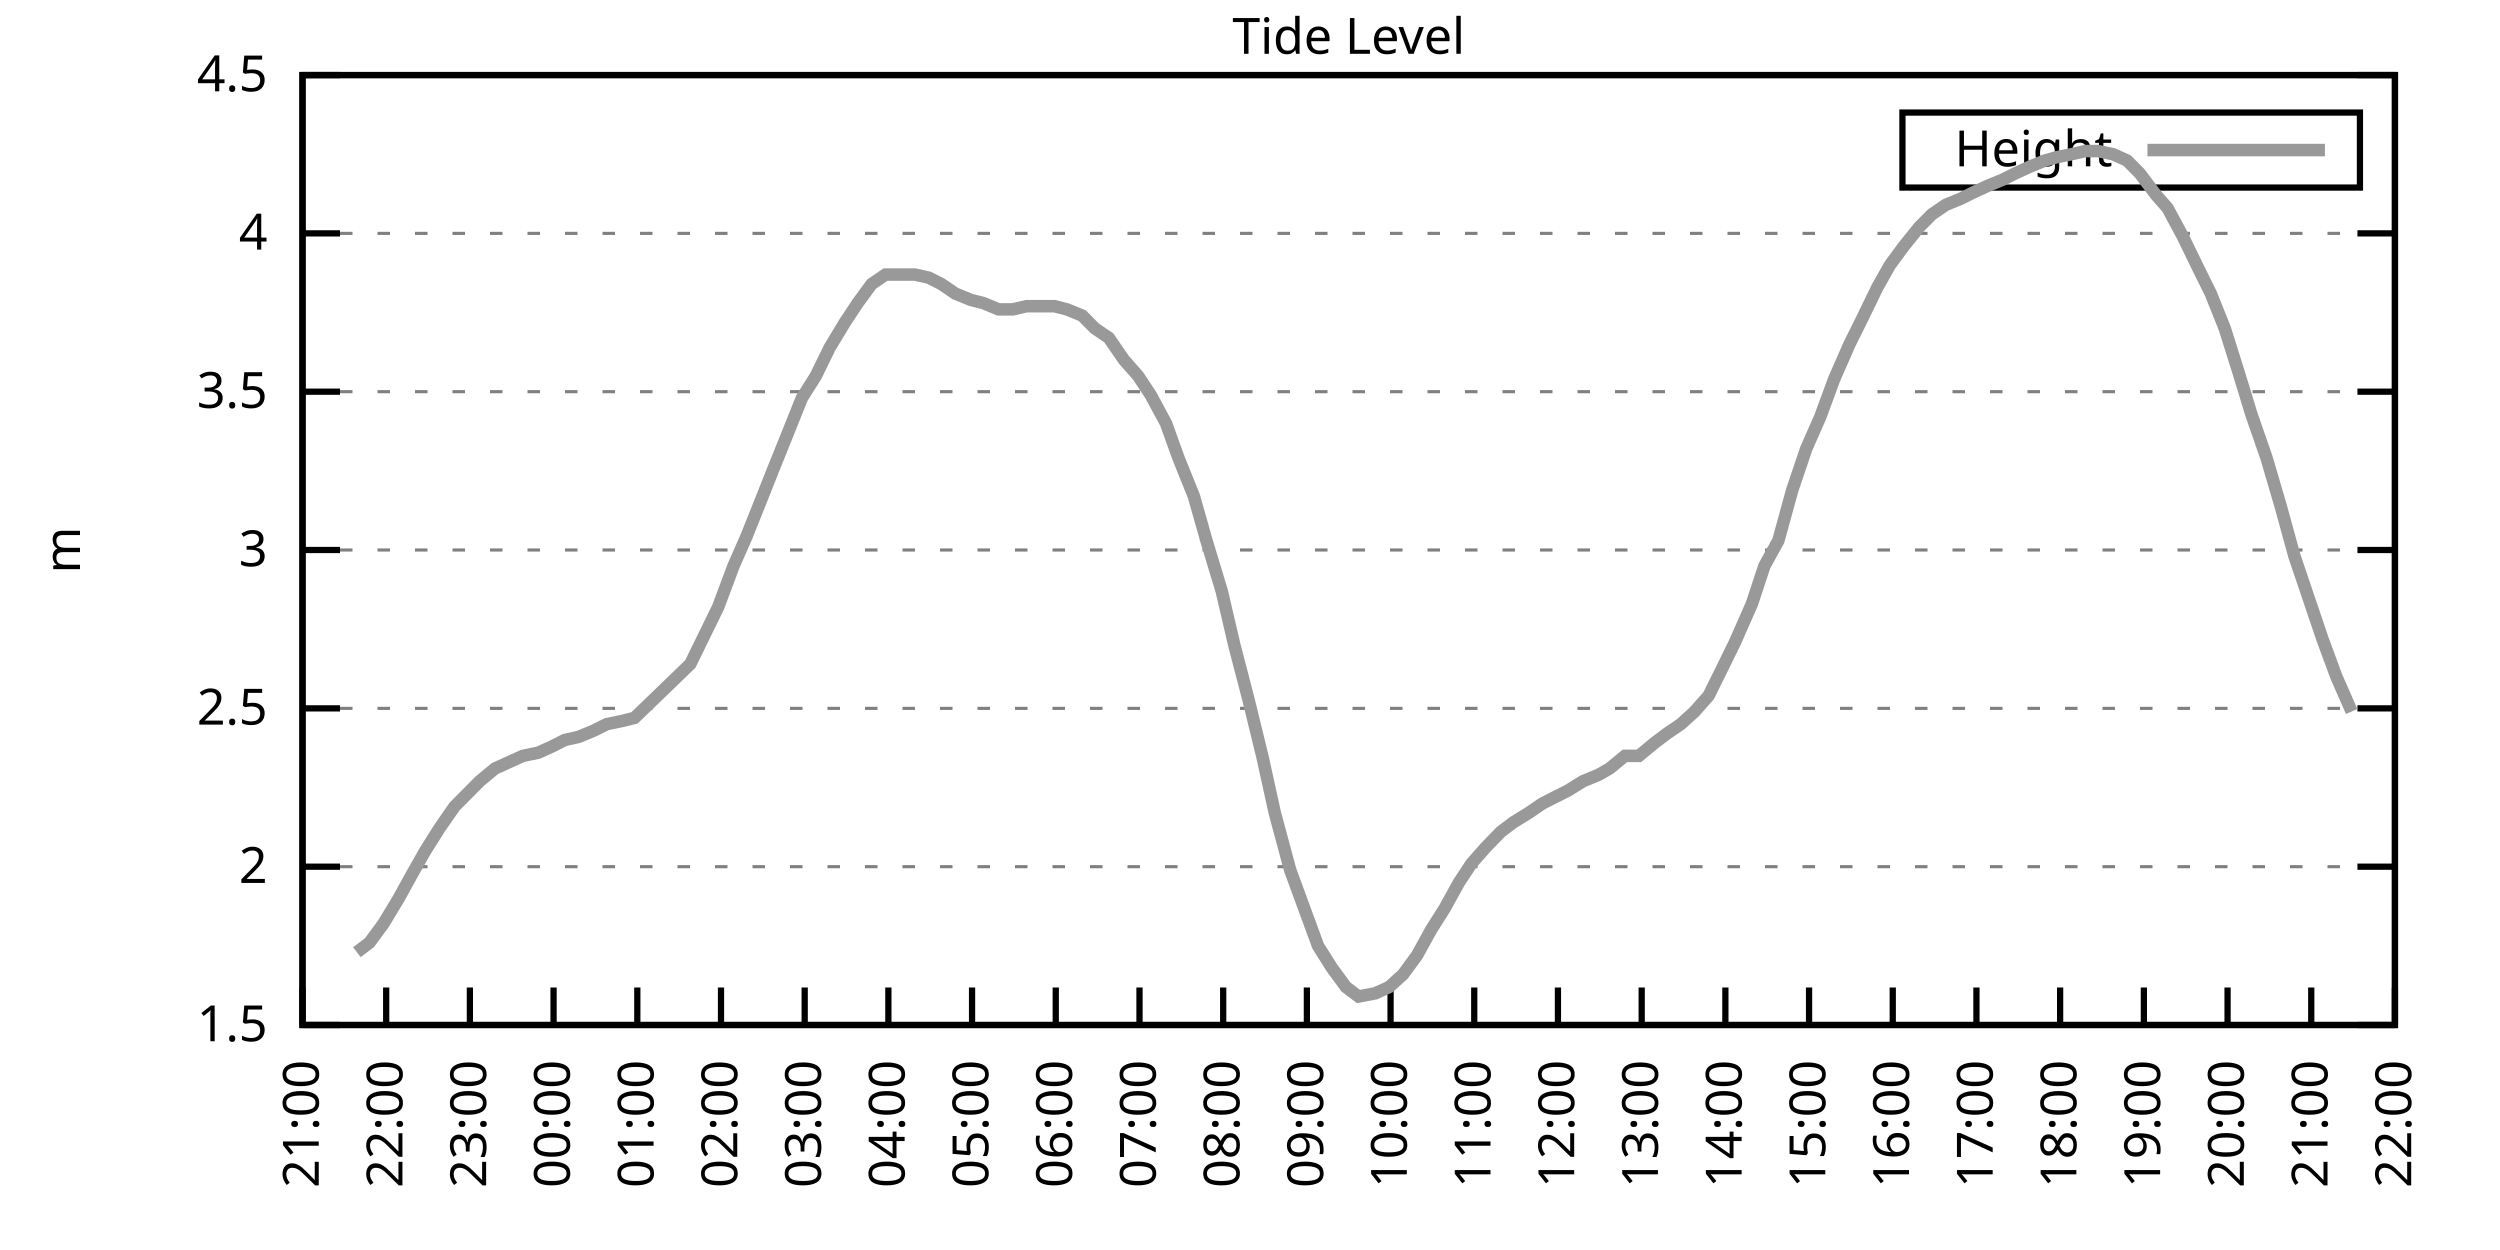
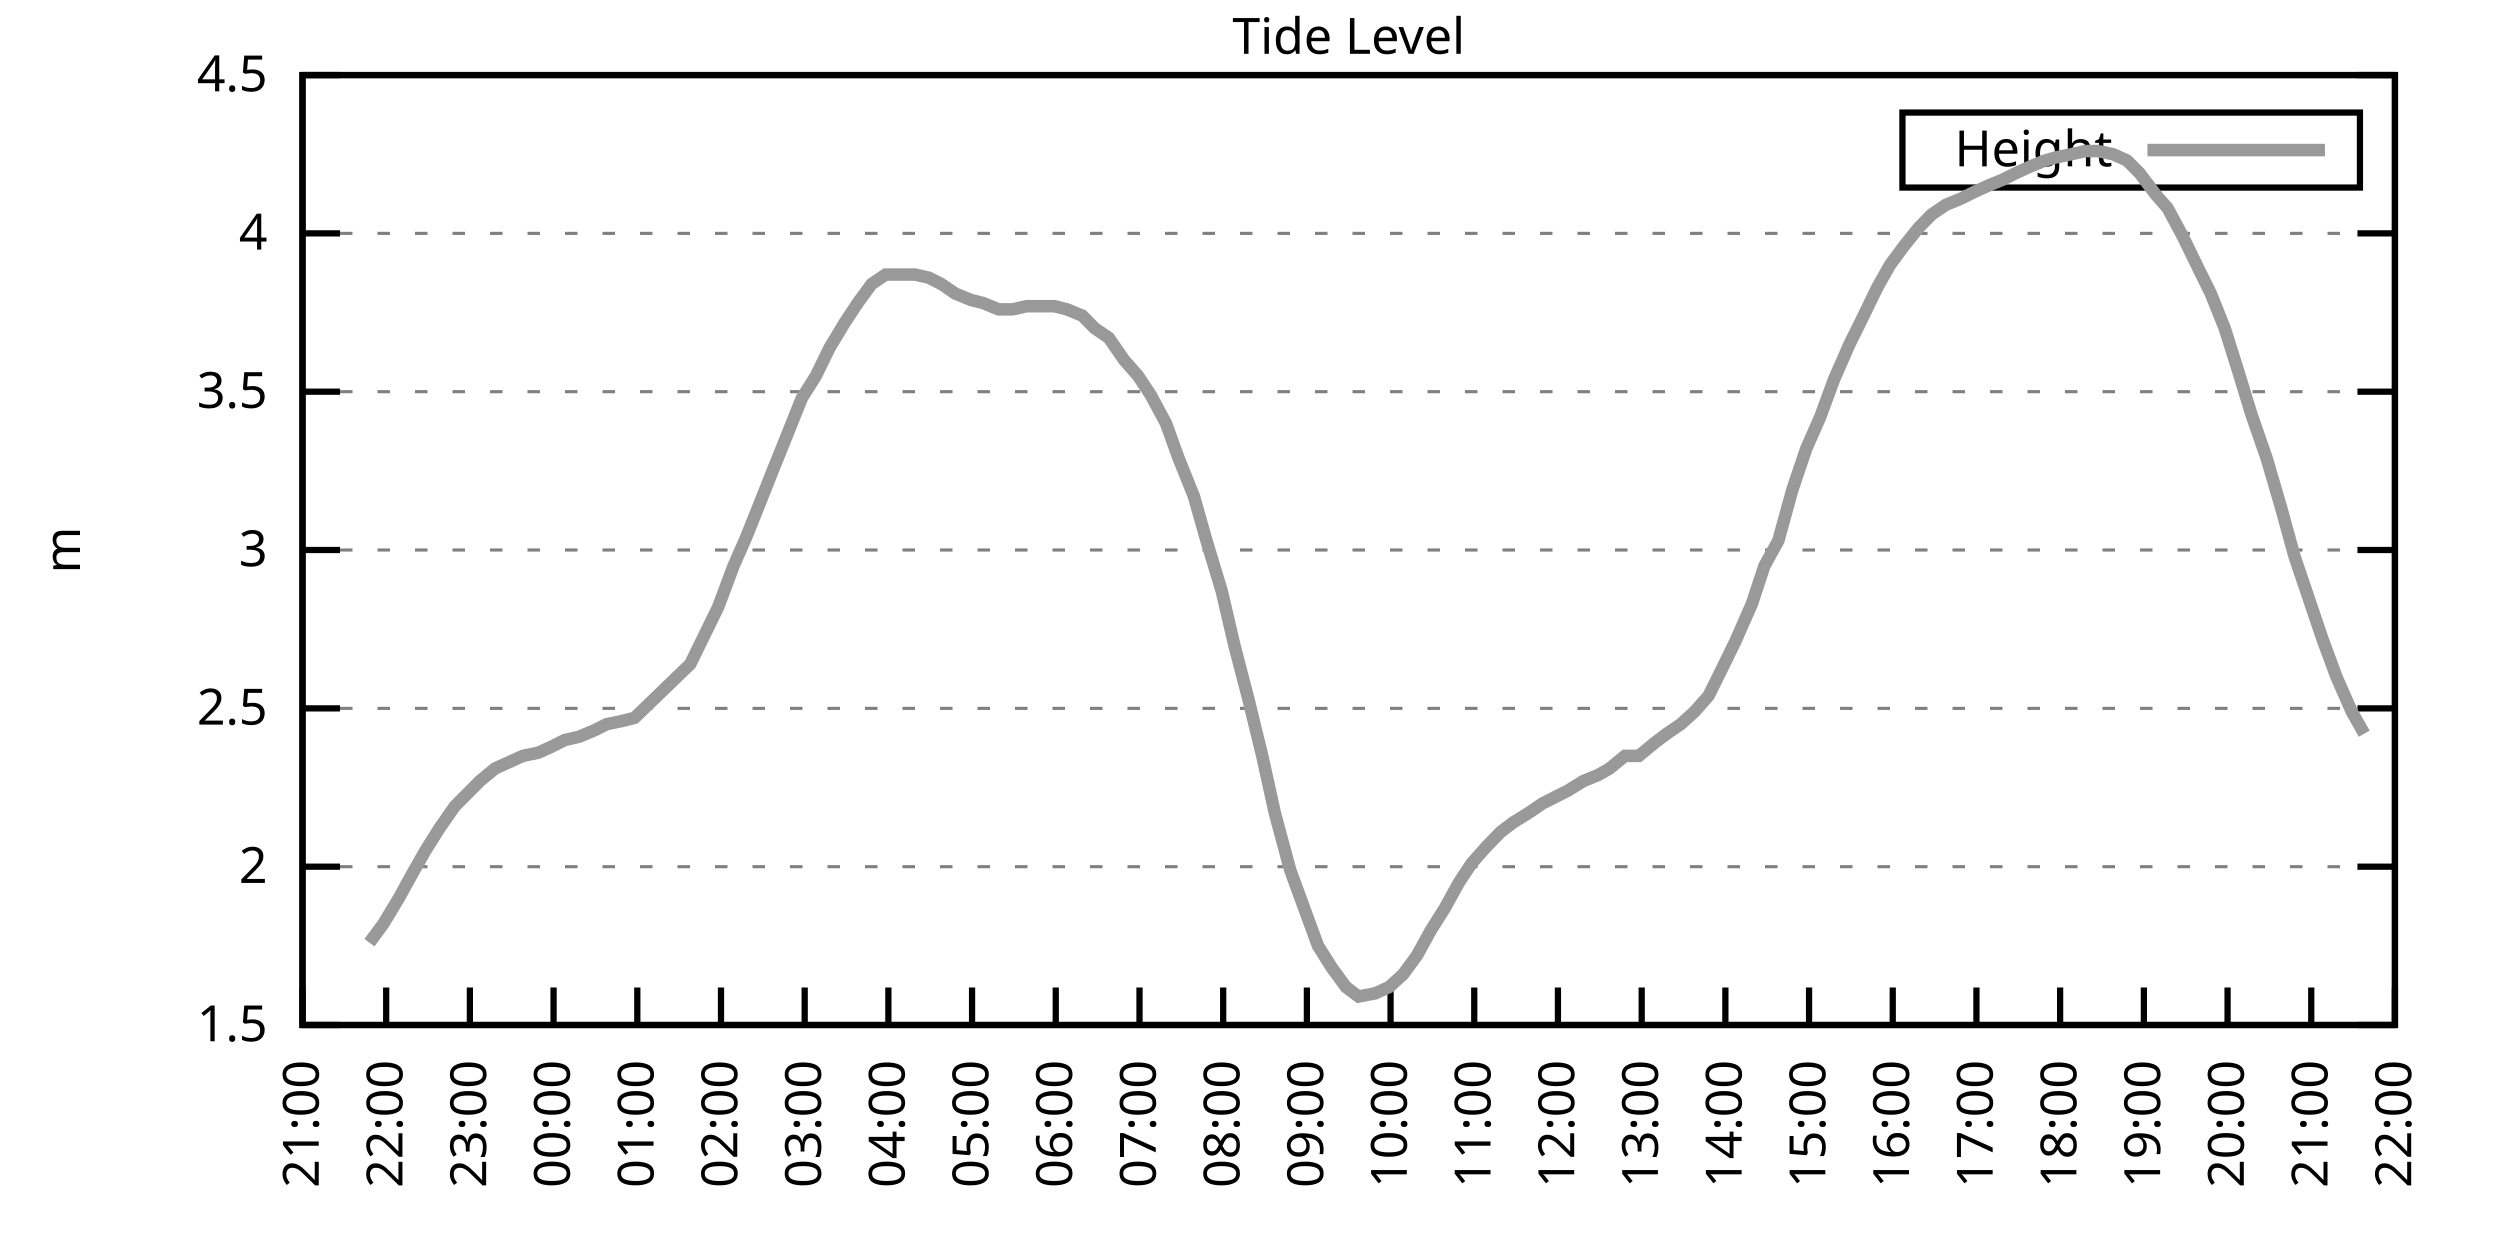
<svg xmlns="http://www.w3.org/2000/svg" xmlns:xlink="http://www.w3.org/1999/xlink" width="400" height="200" viewBox="0 0 400 200">
  <g id="gnuplot_canvas">
    <rect x="0" y="0" width="400" height="200" fill="none" />
    <defs>
      <circle id="gpDot" r="0.5" stroke-width="0.5" stroke="currentColor" />
      <path id="gpPt0" stroke-width="0.333" stroke="currentColor" d="M-1,0 h2 M0,-1 v2" />
      <path id="gpPt1" stroke-width="0.333" stroke="currentColor" d="M-1,-1 L1,1 M1,-1 L-1,1" />
      <path id="gpPt2" stroke-width="0.333" stroke="currentColor" d="M-1,0 L1,0 M0,-1 L0,1 M-1,-1 L1,1 M-1,1 L1,-1" />
      <rect id="gpPt3" stroke-width="0.333" stroke="currentColor" x="-1" y="-1" width="2" height="2" />
      <rect id="gpPt4" stroke-width="0.333" stroke="currentColor" fill="currentColor" x="-1" y="-1" width="2" height="2" />
      <circle id="gpPt5" stroke-width="0.333" stroke="currentColor" cx="0" cy="0" r="1" />
      <use xlink:href="#gpPt5" id="gpPt6" fill="currentColor" stroke="none" />
      <path id="gpPt7" stroke-width="0.333" stroke="currentColor" d="M0,-1.33 L-1.33,0.67 L1.33,0.67 z" />
      <use xlink:href="#gpPt7" id="gpPt8" fill="currentColor" stroke="none" />
      <use xlink:href="#gpPt7" id="gpPt9" stroke="currentColor" transform="rotate(180)" />
      <use xlink:href="#gpPt9" id="gpPt10" fill="currentColor" stroke="none" />
      <use xlink:href="#gpPt3" id="gpPt11" stroke="currentColor" transform="rotate(45)" />
      <use xlink:href="#gpPt11" id="gpPt12" fill="currentColor" stroke="none" />
      <path id="gpPt13" stroke-width="0.333" stroke="currentColor" d="M0,1.330 L1.265,0.411 L0.782,-1.067 L-0.782,-1.076 L-1.265,0.411 z" />
      <use xlink:href="#gpPt13" id="gpPt14" fill="currentColor" stroke="none" />
      <filter id="textbox" filterUnits="objectBoundingBox" x="0" y="0" height="1" width="1">
        <feFlood flood-color="white" flood-opacity="1" result="bgnd" />
        <feComposite in="SourceGraphic" in2="bgnd" operator="atop" />
      </filter>
      <filter id="greybox" filterUnits="objectBoundingBox" x="0" y="0" height="1" width="1">
        <feFlood flood-color="lightgrey" flood-opacity="1" result="grey" />
        <feComposite in="SourceGraphic" in2="grey" operator="atop" />
      </filter>
    </defs>
    <g fill="none" color="white" stroke="currentColor" stroke-width="1.00" stroke-linecap="butt" stroke-linejoin="miter">
</g>
    <g fill="none" color="black" stroke="currentColor" stroke-width="1.00" stroke-linecap="butt" stroke-linejoin="miter">
      <g stroke="none" shape-rendering="crispEdges">
        <polygon fill="rgb(255, 255, 255)" points="48.40,164.00 383.18,164.00 383.18,12.02 48.40,12.02 " />
      </g>
    </g>
    <g fill="none" color="black" stroke="currentColor" stroke-width="1.00" stroke-linecap="butt" stroke-linejoin="miter">
</g>
    <g fill="none" color="black" stroke="black" stroke-width="0.50" stroke-linecap="butt" stroke-linejoin="miter">
</g>
    <g fill="none" color="gray" stroke="currentColor" stroke-width="0.50" stroke-linecap="butt" stroke-linejoin="miter">
      <path stroke="gray" stroke-dasharray="2,4" class="gridline" d="M48.40,164.00 L383.19,164.00  " />
    </g>
    <g fill="none" color="gray" stroke="gray" stroke-width="1.00" stroke-linecap="butt" stroke-linejoin="miter">
</g>
    <g fill="none" color="black" stroke="currentColor" stroke-width="1.00" stroke-linecap="butt" stroke-linejoin="miter">
      <path stroke="black" d="M48.40,164.00 L54.40,164.00 M383.19,164.00 L377.19,164.00  " />
      <g transform="translate(42.80,166.60)" stroke="none" fill="black" font-family="Sans" font-size="8.00" text-anchor="end">
        <text>
          <tspan font-family="Sans"> 1.5</tspan>
        </text>
      </g>
    </g>
    <g fill="none" color="black" stroke="currentColor" stroke-width="1.00" stroke-linecap="butt" stroke-linejoin="miter">
</g>
    <g fill="none" color="black" stroke="black" stroke-width="0.50" stroke-linecap="butt" stroke-linejoin="miter">
</g>
    <g fill="none" color="gray" stroke="currentColor" stroke-width="0.50" stroke-linecap="butt" stroke-linejoin="miter">
      <path stroke="gray" stroke-dasharray="2,4" class="gridline" d="M48.40,138.67 L383.19,138.67  " />
    </g>
    <g fill="none" color="gray" stroke="gray" stroke-width="1.00" stroke-linecap="butt" stroke-linejoin="miter">
</g>
    <g fill="none" color="black" stroke="currentColor" stroke-width="1.00" stroke-linecap="butt" stroke-linejoin="miter">
      <path stroke="black" d="M48.40,138.67 L54.40,138.67 M383.19,138.67 L377.19,138.67  " />
      <g transform="translate(42.80,141.27)" stroke="none" fill="black" font-family="Sans" font-size="8.00" text-anchor="end">
        <text>
          <tspan font-family="Sans"> 2</tspan>
        </text>
      </g>
    </g>
    <g fill="none" color="black" stroke="currentColor" stroke-width="1.00" stroke-linecap="butt" stroke-linejoin="miter">
</g>
    <g fill="none" color="black" stroke="black" stroke-width="0.50" stroke-linecap="butt" stroke-linejoin="miter">
</g>
    <g fill="none" color="gray" stroke="currentColor" stroke-width="0.50" stroke-linecap="butt" stroke-linejoin="miter">
      <path stroke="gray" stroke-dasharray="2,4" class="gridline" d="M48.40,113.34 L383.19,113.34  " />
    </g>
    <g fill="none" color="gray" stroke="gray" stroke-width="1.00" stroke-linecap="butt" stroke-linejoin="miter">
</g>
    <g fill="none" color="black" stroke="currentColor" stroke-width="1.00" stroke-linecap="butt" stroke-linejoin="miter">
      <path stroke="black" d="M48.40,113.34 L54.40,113.34 M383.19,113.34 L377.19,113.34  " />
      <g transform="translate(42.80,115.94)" stroke="none" fill="black" font-family="Sans" font-size="8.00" text-anchor="end">
        <text>
          <tspan font-family="Sans"> 2.5</tspan>
        </text>
      </g>
    </g>
    <g fill="none" color="black" stroke="currentColor" stroke-width="1.00" stroke-linecap="butt" stroke-linejoin="miter">
</g>
    <g fill="none" color="black" stroke="black" stroke-width="0.50" stroke-linecap="butt" stroke-linejoin="miter">
</g>
    <g fill="none" color="gray" stroke="currentColor" stroke-width="0.50" stroke-linecap="butt" stroke-linejoin="miter">
      <path stroke="gray" stroke-dasharray="2,4" class="gridline" d="M48.40,88.00 L383.19,88.00  " />
    </g>
    <g fill="none" color="gray" stroke="gray" stroke-width="1.00" stroke-linecap="butt" stroke-linejoin="miter">
</g>
    <g fill="none" color="black" stroke="currentColor" stroke-width="1.00" stroke-linecap="butt" stroke-linejoin="miter">
      <path stroke="black" d="M48.40,88.00 L54.40,88.00 M383.19,88.00 L377.19,88.00  " />
      <g transform="translate(42.80,90.60)" stroke="none" fill="black" font-family="Sans" font-size="8.00" text-anchor="end">
        <text>
          <tspan font-family="Sans"> 3</tspan>
        </text>
      </g>
    </g>
    <g fill="none" color="black" stroke="currentColor" stroke-width="1.00" stroke-linecap="butt" stroke-linejoin="miter">
</g>
    <g fill="none" color="black" stroke="black" stroke-width="0.50" stroke-linecap="butt" stroke-linejoin="miter">
</g>
    <g fill="none" color="gray" stroke="currentColor" stroke-width="0.50" stroke-linecap="butt" stroke-linejoin="miter">
      <path stroke="gray" stroke-dasharray="2,4" class="gridline" d="M48.40,62.67 L383.19,62.67  " />
    </g>
    <g fill="none" color="gray" stroke="gray" stroke-width="1.00" stroke-linecap="butt" stroke-linejoin="miter">
</g>
    <g fill="none" color="black" stroke="currentColor" stroke-width="1.00" stroke-linecap="butt" stroke-linejoin="miter">
      <path stroke="black" d="M48.40,62.67 L54.40,62.67 M383.19,62.67 L377.19,62.67  " />
      <g transform="translate(42.80,65.27)" stroke="none" fill="black" font-family="Sans" font-size="8.00" text-anchor="end">
        <text>
          <tspan font-family="Sans"> 3.5</tspan>
        </text>
      </g>
    </g>
    <g fill="none" color="black" stroke="currentColor" stroke-width="1.00" stroke-linecap="butt" stroke-linejoin="miter">
</g>
    <g fill="none" color="black" stroke="black" stroke-width="0.50" stroke-linecap="butt" stroke-linejoin="miter">
</g>
    <g fill="none" color="gray" stroke="currentColor" stroke-width="0.50" stroke-linecap="butt" stroke-linejoin="miter">
      <path stroke="gray" stroke-dasharray="2,4" class="gridline" d="M48.40,37.34 L383.19,37.34  " />
    </g>
    <g fill="none" color="gray" stroke="gray" stroke-width="1.00" stroke-linecap="butt" stroke-linejoin="miter">
</g>
    <g fill="none" color="black" stroke="currentColor" stroke-width="1.00" stroke-linecap="butt" stroke-linejoin="miter">
      <path stroke="black" d="M48.40,37.34 L54.40,37.34 M383.19,37.34 L377.19,37.34  " />
      <g transform="translate(42.80,39.94)" stroke="none" fill="black" font-family="Sans" font-size="8.00" text-anchor="end">
        <text>
          <tspan font-family="Sans"> 4</tspan>
        </text>
      </g>
    </g>
    <g fill="none" color="black" stroke="currentColor" stroke-width="1.00" stroke-linecap="butt" stroke-linejoin="miter">
</g>
    <g fill="none" color="black" stroke="black" stroke-width="0.50" stroke-linecap="butt" stroke-linejoin="miter">
</g>
    <g fill="none" color="gray" stroke="currentColor" stroke-width="0.50" stroke-linecap="butt" stroke-linejoin="miter">
      <path stroke="gray" stroke-dasharray="2,4" class="gridline" d="M48.40,12.01 L383.19,12.01  " />
    </g>
    <g fill="none" color="gray" stroke="gray" stroke-width="1.00" stroke-linecap="butt" stroke-linejoin="miter">
</g>
    <g fill="none" color="black" stroke="currentColor" stroke-width="1.00" stroke-linecap="butt" stroke-linejoin="miter">
      <path stroke="black" d="M48.40,12.01 L54.40,12.01 M383.19,12.01 L377.19,12.01  " />
      <g transform="translate(42.80,14.61)" stroke="none" fill="black" font-family="Sans" font-size="8.00" text-anchor="end">
        <text>
          <tspan font-family="Sans"> 4.5</tspan>
        </text>
      </g>
    </g>
    <g fill="none" color="black" stroke="currentColor" stroke-width="1.00" stroke-linecap="butt" stroke-linejoin="miter">
      <path stroke="black" d="M48.40,164.00 L48.40,158.00  " />
      <g transform="translate(51.00,169.60) rotate(270.00)" stroke="none" fill="black" font-family="Sans" font-size="8.00" text-anchor="end">
        <text>
          <tspan font-family="Sans">21:00</tspan>
        </text>
      </g>
    </g>
    <g fill="none" color="black" stroke="currentColor" stroke-width="1.00" stroke-linecap="butt" stroke-linejoin="miter">
      <path stroke="black" d="M61.79,164.00 L61.79,158.00  " />
      <g transform="translate(64.39,169.60) rotate(270.00)" stroke="none" fill="black" font-family="Sans" font-size="8.00" text-anchor="end">
        <text>
          <tspan font-family="Sans">22:00</tspan>
        </text>
      </g>
    </g>
    <g fill="none" color="black" stroke="currentColor" stroke-width="1.00" stroke-linecap="butt" stroke-linejoin="miter">
      <path stroke="black" d="M75.18,164.00 L75.18,158.00  " />
      <g transform="translate(77.78,169.60) rotate(270.00)" stroke="none" fill="black" font-family="Sans" font-size="8.00" text-anchor="end">
        <text>
          <tspan font-family="Sans">23:00</tspan>
        </text>
      </g>
    </g>
    <g fill="none" color="black" stroke="currentColor" stroke-width="1.00" stroke-linecap="butt" stroke-linejoin="miter">
      <path stroke="black" d="M88.57,164.00 L88.57,158.00  " />
      <g transform="translate(91.17,169.60) rotate(270.00)" stroke="none" fill="black" font-family="Sans" font-size="8.00" text-anchor="end">
        <text>
          <tspan font-family="Sans">00:00</tspan>
        </text>
      </g>
    </g>
    <g fill="none" color="black" stroke="currentColor" stroke-width="1.00" stroke-linecap="butt" stroke-linejoin="miter">
      <path stroke="black" d="M101.97,164.00 L101.97,158.00  " />
      <g transform="translate(104.57,169.60) rotate(270.00)" stroke="none" fill="black" font-family="Sans" font-size="8.00" text-anchor="end">
        <text>
          <tspan font-family="Sans">01:00</tspan>
        </text>
      </g>
    </g>
    <g fill="none" color="black" stroke="currentColor" stroke-width="1.00" stroke-linecap="butt" stroke-linejoin="miter">
      <path stroke="black" d="M115.36,164.00 L115.36,158.00  " />
      <g transform="translate(117.96,169.60) rotate(270.00)" stroke="none" fill="black" font-family="Sans" font-size="8.00" text-anchor="end">
        <text>
          <tspan font-family="Sans">02:00</tspan>
        </text>
      </g>
    </g>
    <g fill="none" color="black" stroke="currentColor" stroke-width="1.00" stroke-linecap="butt" stroke-linejoin="miter">
      <path stroke="black" d="M128.75,164.00 L128.75,158.00  " />
      <g transform="translate(131.35,169.60) rotate(270.00)" stroke="none" fill="black" font-family="Sans" font-size="8.00" text-anchor="end">
        <text>
          <tspan font-family="Sans">03:00</tspan>
        </text>
      </g>
    </g>
    <g fill="none" color="black" stroke="currentColor" stroke-width="1.00" stroke-linecap="butt" stroke-linejoin="miter">
      <path stroke="black" d="M142.14,164.00 L142.14,158.00  " />
      <g transform="translate(144.74,169.60) rotate(270.00)" stroke="none" fill="black" font-family="Sans" font-size="8.00" text-anchor="end">
        <text>
          <tspan font-family="Sans">04:00</tspan>
        </text>
      </g>
    </g>
    <g fill="none" color="black" stroke="currentColor" stroke-width="1.00" stroke-linecap="butt" stroke-linejoin="miter">
      <path stroke="black" d="M155.53,164.00 L155.53,158.00  " />
      <g transform="translate(158.13,169.60) rotate(270.00)" stroke="none" fill="black" font-family="Sans" font-size="8.00" text-anchor="end">
        <text>
          <tspan font-family="Sans">05:00</tspan>
        </text>
      </g>
    </g>
    <g fill="none" color="black" stroke="currentColor" stroke-width="1.00" stroke-linecap="butt" stroke-linejoin="miter">
      <path stroke="black" d="M168.92,164.00 L168.92,158.00  " />
      <g transform="translate(171.52,169.60) rotate(270.00)" stroke="none" fill="black" font-family="Sans" font-size="8.00" text-anchor="end">
        <text>
          <tspan font-family="Sans">06:00</tspan>
        </text>
      </g>
    </g>
    <g fill="none" color="black" stroke="currentColor" stroke-width="1.00" stroke-linecap="butt" stroke-linejoin="miter">
      <path stroke="black" d="M182.32,164.00 L182.32,158.00  " />
      <g transform="translate(184.92,169.60) rotate(270.00)" stroke="none" fill="black" font-family="Sans" font-size="8.00" text-anchor="end">
        <text>
          <tspan font-family="Sans">07:00</tspan>
        </text>
      </g>
    </g>
    <g fill="none" color="black" stroke="currentColor" stroke-width="1.00" stroke-linecap="butt" stroke-linejoin="miter">
      <path stroke="black" d="M195.71,164.00 L195.71,158.00  " />
      <g transform="translate(198.31,169.60) rotate(270.00)" stroke="none" fill="black" font-family="Sans" font-size="8.00" text-anchor="end">
        <text>
          <tspan font-family="Sans">08:00</tspan>
        </text>
      </g>
    </g>
    <g fill="none" color="black" stroke="currentColor" stroke-width="1.00" stroke-linecap="butt" stroke-linejoin="miter">
      <path stroke="black" d="M209.10,164.00 L209.10,158.00  " />
      <g transform="translate(211.70,169.60) rotate(270.00)" stroke="none" fill="black" font-family="Sans" font-size="8.00" text-anchor="end">
        <text>
          <tspan font-family="Sans">09:00</tspan>
        </text>
      </g>
    </g>
    <g fill="none" color="black" stroke="currentColor" stroke-width="1.00" stroke-linecap="butt" stroke-linejoin="miter">
      <path stroke="black" d="M222.49,164.00 L222.49,158.00  " />
      <g transform="translate(225.09,169.60) rotate(270.00)" stroke="none" fill="black" font-family="Sans" font-size="8.00" text-anchor="end">
        <text>
          <tspan font-family="Sans">10:00</tspan>
        </text>
      </g>
    </g>
    <g fill="none" color="black" stroke="currentColor" stroke-width="1.00" stroke-linecap="butt" stroke-linejoin="miter">
      <path stroke="black" d="M235.88,164.00 L235.88,158.00  " />
      <g transform="translate(238.48,169.60) rotate(270.00)" stroke="none" fill="black" font-family="Sans" font-size="8.00" text-anchor="end">
        <text>
          <tspan font-family="Sans">11:00</tspan>
        </text>
      </g>
    </g>
    <g fill="none" color="black" stroke="currentColor" stroke-width="1.00" stroke-linecap="butt" stroke-linejoin="miter">
      <path stroke="black" d="M249.27,164.00 L249.27,158.00  " />
      <g transform="translate(251.87,169.60) rotate(270.00)" stroke="none" fill="black" font-family="Sans" font-size="8.00" text-anchor="end">
        <text>
          <tspan font-family="Sans">12:00</tspan>
        </text>
      </g>
    </g>
    <g fill="none" color="black" stroke="currentColor" stroke-width="1.00" stroke-linecap="butt" stroke-linejoin="miter">
      <path stroke="black" d="M262.67,164.00 L262.67,158.00  " />
      <g transform="translate(265.27,169.60) rotate(270.00)" stroke="none" fill="black" font-family="Sans" font-size="8.00" text-anchor="end">
        <text>
          <tspan font-family="Sans">13:00</tspan>
        </text>
      </g>
    </g>
    <g fill="none" color="black" stroke="currentColor" stroke-width="1.00" stroke-linecap="butt" stroke-linejoin="miter">
      <path stroke="black" d="M276.06,164.00 L276.06,158.00  " />
      <g transform="translate(278.66,169.60) rotate(270.00)" stroke="none" fill="black" font-family="Sans" font-size="8.00" text-anchor="end">
        <text>
          <tspan font-family="Sans">14:00</tspan>
        </text>
      </g>
    </g>
    <g fill="none" color="black" stroke="currentColor" stroke-width="1.00" stroke-linecap="butt" stroke-linejoin="miter">
      <path stroke="black" d="M289.45,164.00 L289.45,158.00  " />
      <g transform="translate(292.05,169.60) rotate(270.00)" stroke="none" fill="black" font-family="Sans" font-size="8.00" text-anchor="end">
        <text>
          <tspan font-family="Sans">15:00</tspan>
        </text>
      </g>
    </g>
    <g fill="none" color="black" stroke="currentColor" stroke-width="1.00" stroke-linecap="butt" stroke-linejoin="miter">
      <path stroke="black" d="M302.84,164.00 L302.84,158.00  " />
      <g transform="translate(305.44,169.60) rotate(270.00)" stroke="none" fill="black" font-family="Sans" font-size="8.00" text-anchor="end">
        <text>
          <tspan font-family="Sans">16:00</tspan>
        </text>
      </g>
    </g>
    <g fill="none" color="black" stroke="currentColor" stroke-width="1.00" stroke-linecap="butt" stroke-linejoin="miter">
      <path stroke="black" d="M316.23,164.00 L316.23,158.00  " />
      <g transform="translate(318.83,169.60) rotate(270.00)" stroke="none" fill="black" font-family="Sans" font-size="8.00" text-anchor="end">
        <text>
          <tspan font-family="Sans">17:00</tspan>
        </text>
      </g>
    </g>
    <g fill="none" color="black" stroke="currentColor" stroke-width="1.00" stroke-linecap="butt" stroke-linejoin="miter">
      <path stroke="black" d="M329.62,164.00 L329.62,158.00  " />
      <g transform="translate(332.22,169.60) rotate(270.00)" stroke="none" fill="black" font-family="Sans" font-size="8.00" text-anchor="end">
        <text>
          <tspan font-family="Sans">18:00</tspan>
        </text>
      </g>
    </g>
    <g fill="none" color="black" stroke="currentColor" stroke-width="1.00" stroke-linecap="butt" stroke-linejoin="miter">
      <path stroke="black" d="M343.02,164.00 L343.02,158.00  " />
      <g transform="translate(345.62,169.60) rotate(270.00)" stroke="none" fill="black" font-family="Sans" font-size="8.00" text-anchor="end">
        <text>
          <tspan font-family="Sans">19:00</tspan>
        </text>
      </g>
    </g>
    <g fill="none" color="black" stroke="currentColor" stroke-width="1.00" stroke-linecap="butt" stroke-linejoin="miter">
      <path stroke="black" d="M356.41,164.00 L356.41,158.00  " />
      <g transform="translate(359.01,169.60) rotate(270.00)" stroke="none" fill="black" font-family="Sans" font-size="8.00" text-anchor="end">
        <text>
          <tspan font-family="Sans">20:00</tspan>
        </text>
      </g>
    </g>
    <g fill="none" color="black" stroke="currentColor" stroke-width="1.00" stroke-linecap="butt" stroke-linejoin="miter">
      <path stroke="black" d="M369.80,164.00 L369.80,158.00  " />
      <g transform="translate(372.40,169.60) rotate(270.00)" stroke="none" fill="black" font-family="Sans" font-size="8.00" text-anchor="end">
        <text>
          <tspan font-family="Sans">21:00</tspan>
        </text>
      </g>
    </g>
    <g fill="none" color="black" stroke="currentColor" stroke-width="1.00" stroke-linecap="butt" stroke-linejoin="miter">
      <path stroke="black" d="M383.19,164.00 L383.19,158.00  " />
      <g transform="translate(385.79,169.60) rotate(270.00)" stroke="none" fill="black" font-family="Sans" font-size="8.00" text-anchor="end">
        <text>
          <tspan font-family="Sans">22:00</tspan>
        </text>
      </g>
    </g>
    <g fill="none" color="black" stroke="currentColor" stroke-width="1.00" stroke-linecap="butt" stroke-linejoin="miter">
</g>
    <g fill="none" color="black" stroke="currentColor" stroke-width="1.00" stroke-linecap="butt" stroke-linejoin="miter">
      <path stroke="black" d="M48.40,12.01 L48.40,164.00 L383.19,164.00 L383.19,12.01 L48.40,12.01 Z  " />
    </g>
    <g fill="none" color="black" stroke="currentColor" stroke-width="1.00" stroke-linecap="butt" stroke-linejoin="miter">
</g>
    <g fill="none" color="black" stroke="currentColor" stroke-width="1.00" stroke-linecap="butt" stroke-linejoin="miter">
      <path stroke="black" d="M304.39,30.01 L304.39,18.01 L377.59,18.01 L377.59,30.01 L304.39,30.01 Z  " />
    </g>
    <g id="Tide_level_plot_1">
      <g fill="none" color="white" stroke="black" stroke-width="2.00" stroke-linecap="butt" stroke-linejoin="miter">
</g>
      <g fill="none" color="black" stroke="currentColor" stroke-width="2.00" stroke-linecap="butt" stroke-linejoin="miter">
        <g transform="translate(337.99,26.61)" stroke="none" fill="black" font-family="Sans" font-size="8.00" text-anchor="end">
          <text>
            <tspan font-family="Sans">Height</tspan>
          </text>
        </g>
      </g>
      <g fill="none" color="black" stroke="currentColor" stroke-width="2.00" stroke-linecap="butt" stroke-linejoin="miter">
-         <path stroke="rgb(153, 153, 153)" d="M343.59,24.01 L371.99,24.01 M57.10,152.35 L59.11,150.83 L61.35,147.79 L63.80,143.73 L66.03,139.68 L68.04,136.14   L70.27,132.59 L72.73,129.04 L74.74,127.02 L76.75,124.99 L79.20,122.96 L81.43,121.95 L83.66,120.94 L86.12,120.43   L88.35,119.42 L90.36,118.40 L92.59,117.90 L95.05,116.88 L97.06,115.87 L99.51,115.36 L101.52,114.86 L110.45,106.24   L112.68,101.68 L114.91,97.12 L117.37,90.54 L119.38,85.98 L121.61,80.41 L123.62,75.34 L126.07,69.26 L128.30,63.69   L130.54,60.14 L132.77,55.58 L135.22,51.53 L137.23,48.49 L139.46,45.45 L141.69,43.93 L144.15,43.93 L146.38,43.93   L148.61,44.43 L150.62,45.45 L152.85,46.97 L155.31,47.98 L157.32,48.49 L159.77,49.50 L162.01,49.50 L164.24,48.99   L166.25,48.99 L168.70,48.99 L170.71,49.50 L173.17,50.51 L175.17,52.54 L177.41,54.06 L179.86,57.61 L182.09,60.14   L184.10,63.18 L186.56,67.74 L188.57,73.31 L191.02,79.39 L193.03,86.49 L195.48,94.59 L197.49,103.20 L199.73,111.82   L201.96,120.94 L203.97,130.06 L206.42,139.17 L208.65,145.25 L210.88,151.33 L213.12,154.88 L215.35,157.92 L217.36,159.44   L220.04,158.93 L222.27,157.92 L224.50,155.89 L226.73,152.85 L228.96,148.80 L231.20,145.25 L233.43,141.20 L235.44,138.16   L237.67,135.63 L240.12,133.10 L242.13,131.58 L244.59,130.06 L246.82,128.54 L248.83,127.52 L250.84,126.51 L253.29,124.99   L255.75,123.98 L257.53,122.96 L259.99,120.94 L262.22,120.94 L264.67,118.91 L266.68,117.39 L268.92,115.87 L271.15,113.84   L273.38,111.31 L275.39,107.26 L277.62,102.70 L280.30,96.62 L282.31,90.54 L284.54,86.49 L286.77,78.38 L289.00,71.79   L291.23,66.73 L293.47,60.65 L295.92,55.07 L297.93,51.02 L300.39,45.95 L302.39,42.41 L304.63,39.37 L307.08,36.33   L309.09,34.30 L311.32,32.78 L313.78,31.77 L315.79,30.76 L318.02,29.74 L320.47,28.73 L322.48,27.72 L324.71,26.70   L327.17,25.69 L328.95,25.18 L331.41,24.68 L333.64,24.17 L335.65,24.17 L338.10,24.68 L340.34,25.69 L342.35,27.72   L345.02,31.26 L346.81,33.29 L349.26,37.85 L351.72,42.91 L353.73,46.97 L355.96,52.54 L358.19,59.63 L360.20,66.22   L362.66,73.31 L364.89,80.91 L367.12,89.02 L369.35,95.60 L371.58,102.19 L373.82,108.27 L376.27,113.84  " />
+         <path stroke="rgb(153, 153, 153)" d="M343.59,24.01 L371.99,24.01 M59.11,150.83 L61.35,147.79 L63.80,143.73 L66.03,139.68 L68.04,136.14 L70.27,132.59   L72.73,129.04 L74.74,127.02 L76.75,124.99 L79.20,122.96 L81.43,121.95 L83.66,120.94 L86.12,120.43 L88.35,119.42   L90.36,118.40 L92.59,117.90 L95.05,116.88 L97.06,115.87 L99.51,115.36 L101.52,114.86 L110.45,106.24 L112.68,101.68   L114.91,97.12 L117.37,90.54 L119.38,85.98 L121.61,80.41 L123.62,75.34 L126.07,69.26 L128.30,63.69 L130.54,60.14   L132.77,55.58 L135.22,51.53 L137.23,48.49 L139.46,45.45 L141.69,43.93 L144.15,43.93 L146.38,43.93 L148.61,44.43   L150.62,45.45 L152.85,46.97 L155.31,47.98 L157.32,48.49 L159.77,49.50 L162.01,49.50 L164.24,48.99 L166.25,48.99   L168.70,48.99 L170.71,49.50 L173.17,50.51 L175.17,52.54 L177.41,54.06 L179.86,57.61 L182.09,60.14 L184.10,63.18   L186.56,67.74 L188.57,73.31 L191.02,79.39 L193.03,86.49 L195.48,94.59 L197.49,103.20 L199.73,111.82 L201.96,120.94   L203.97,130.06 L206.42,139.17 L208.65,145.25 L210.88,151.33 L213.12,154.88 L215.35,157.92 L217.36,159.44 L220.04,158.93   L222.27,157.92 L224.50,155.89 L226.73,152.85 L228.96,148.80 L231.20,145.25 L233.43,141.20 L235.44,138.16 L237.67,135.63   L240.12,133.10 L242.13,131.58 L244.59,130.06 L246.82,128.54 L248.83,127.52 L250.84,126.51 L253.29,124.99 L255.75,123.98   L257.53,122.96 L259.99,120.94 L262.22,120.94 L264.67,118.91 L266.68,117.39 L268.92,115.87 L271.15,113.84 L273.38,111.31   L275.39,107.26 L277.62,102.70 L280.30,96.62 L282.31,90.54 L284.54,86.49 L286.77,78.38 L289.00,71.79 L291.23,66.73   L293.47,60.65 L295.92,55.07 L297.93,51.02 L300.39,45.95 L302.39,42.41 L304.63,39.37 L307.08,36.33 L309.09,34.30   L311.32,32.78 L313.78,31.77 L315.79,30.76 L318.02,29.74 L320.47,28.73 L322.48,27.72 L324.71,26.70 L327.17,25.69   L328.95,25.18 L331.41,24.68 L333.64,24.17 L335.65,24.17 L338.10,24.68 L340.34,25.69 L342.35,27.72 L345.02,31.26   L346.81,33.29 L349.26,37.85 L351.72,42.91 L353.73,46.97 L355.96,52.54 L358.19,59.63 L360.20,66.22 L362.66,73.31   L364.89,80.91 L367.12,89.02 L369.35,95.60 L371.58,102.19 L373.82,108.27 L376.27,113.84 L378.28,117.39  " />
      </g>
    </g>
    <g fill="none" color="black" stroke="currentColor" stroke-width="2.00" stroke-linecap="butt" stroke-linejoin="miter">
</g>
    <g fill="none" color="black" stroke="black" stroke-width="1.00" stroke-linecap="butt" stroke-linejoin="miter">
</g>
    <g fill="none" color="black" stroke="currentColor" stroke-width="1.00" stroke-linecap="butt" stroke-linejoin="miter">
      <path stroke="black" d="M48.40,12.01 L48.40,164.00 L383.19,164.00 L383.19,12.01 L48.40,12.01 Z  " />
      <g transform="translate(12.80,88.01) rotate(270.00)" stroke="none" fill="black" font-family="Sans" font-size="8.00" text-anchor="middle">
        <text>
          <tspan font-family="Sans">m</tspan>
        </text>
      </g>
    </g>
    <g fill="none" color="black" stroke="currentColor" stroke-width="1.00" stroke-linecap="butt" stroke-linejoin="miter">
</g>
    <g fill="none" color="black" stroke="currentColor" stroke-width="1.00" stroke-linecap="butt" stroke-linejoin="miter">
      <g transform="translate(215.79,8.61)" stroke="none" fill="black" font-family="Sans" font-size="8.00" text-anchor="middle">
        <text>
          <tspan font-family="Sans">Tide Level</tspan>
        </text>
      </g>
    </g>
    <g fill="none" color="black" stroke="currentColor" stroke-width="1.00" stroke-linecap="butt" stroke-linejoin="miter">
</g>
  </g>
</svg>
